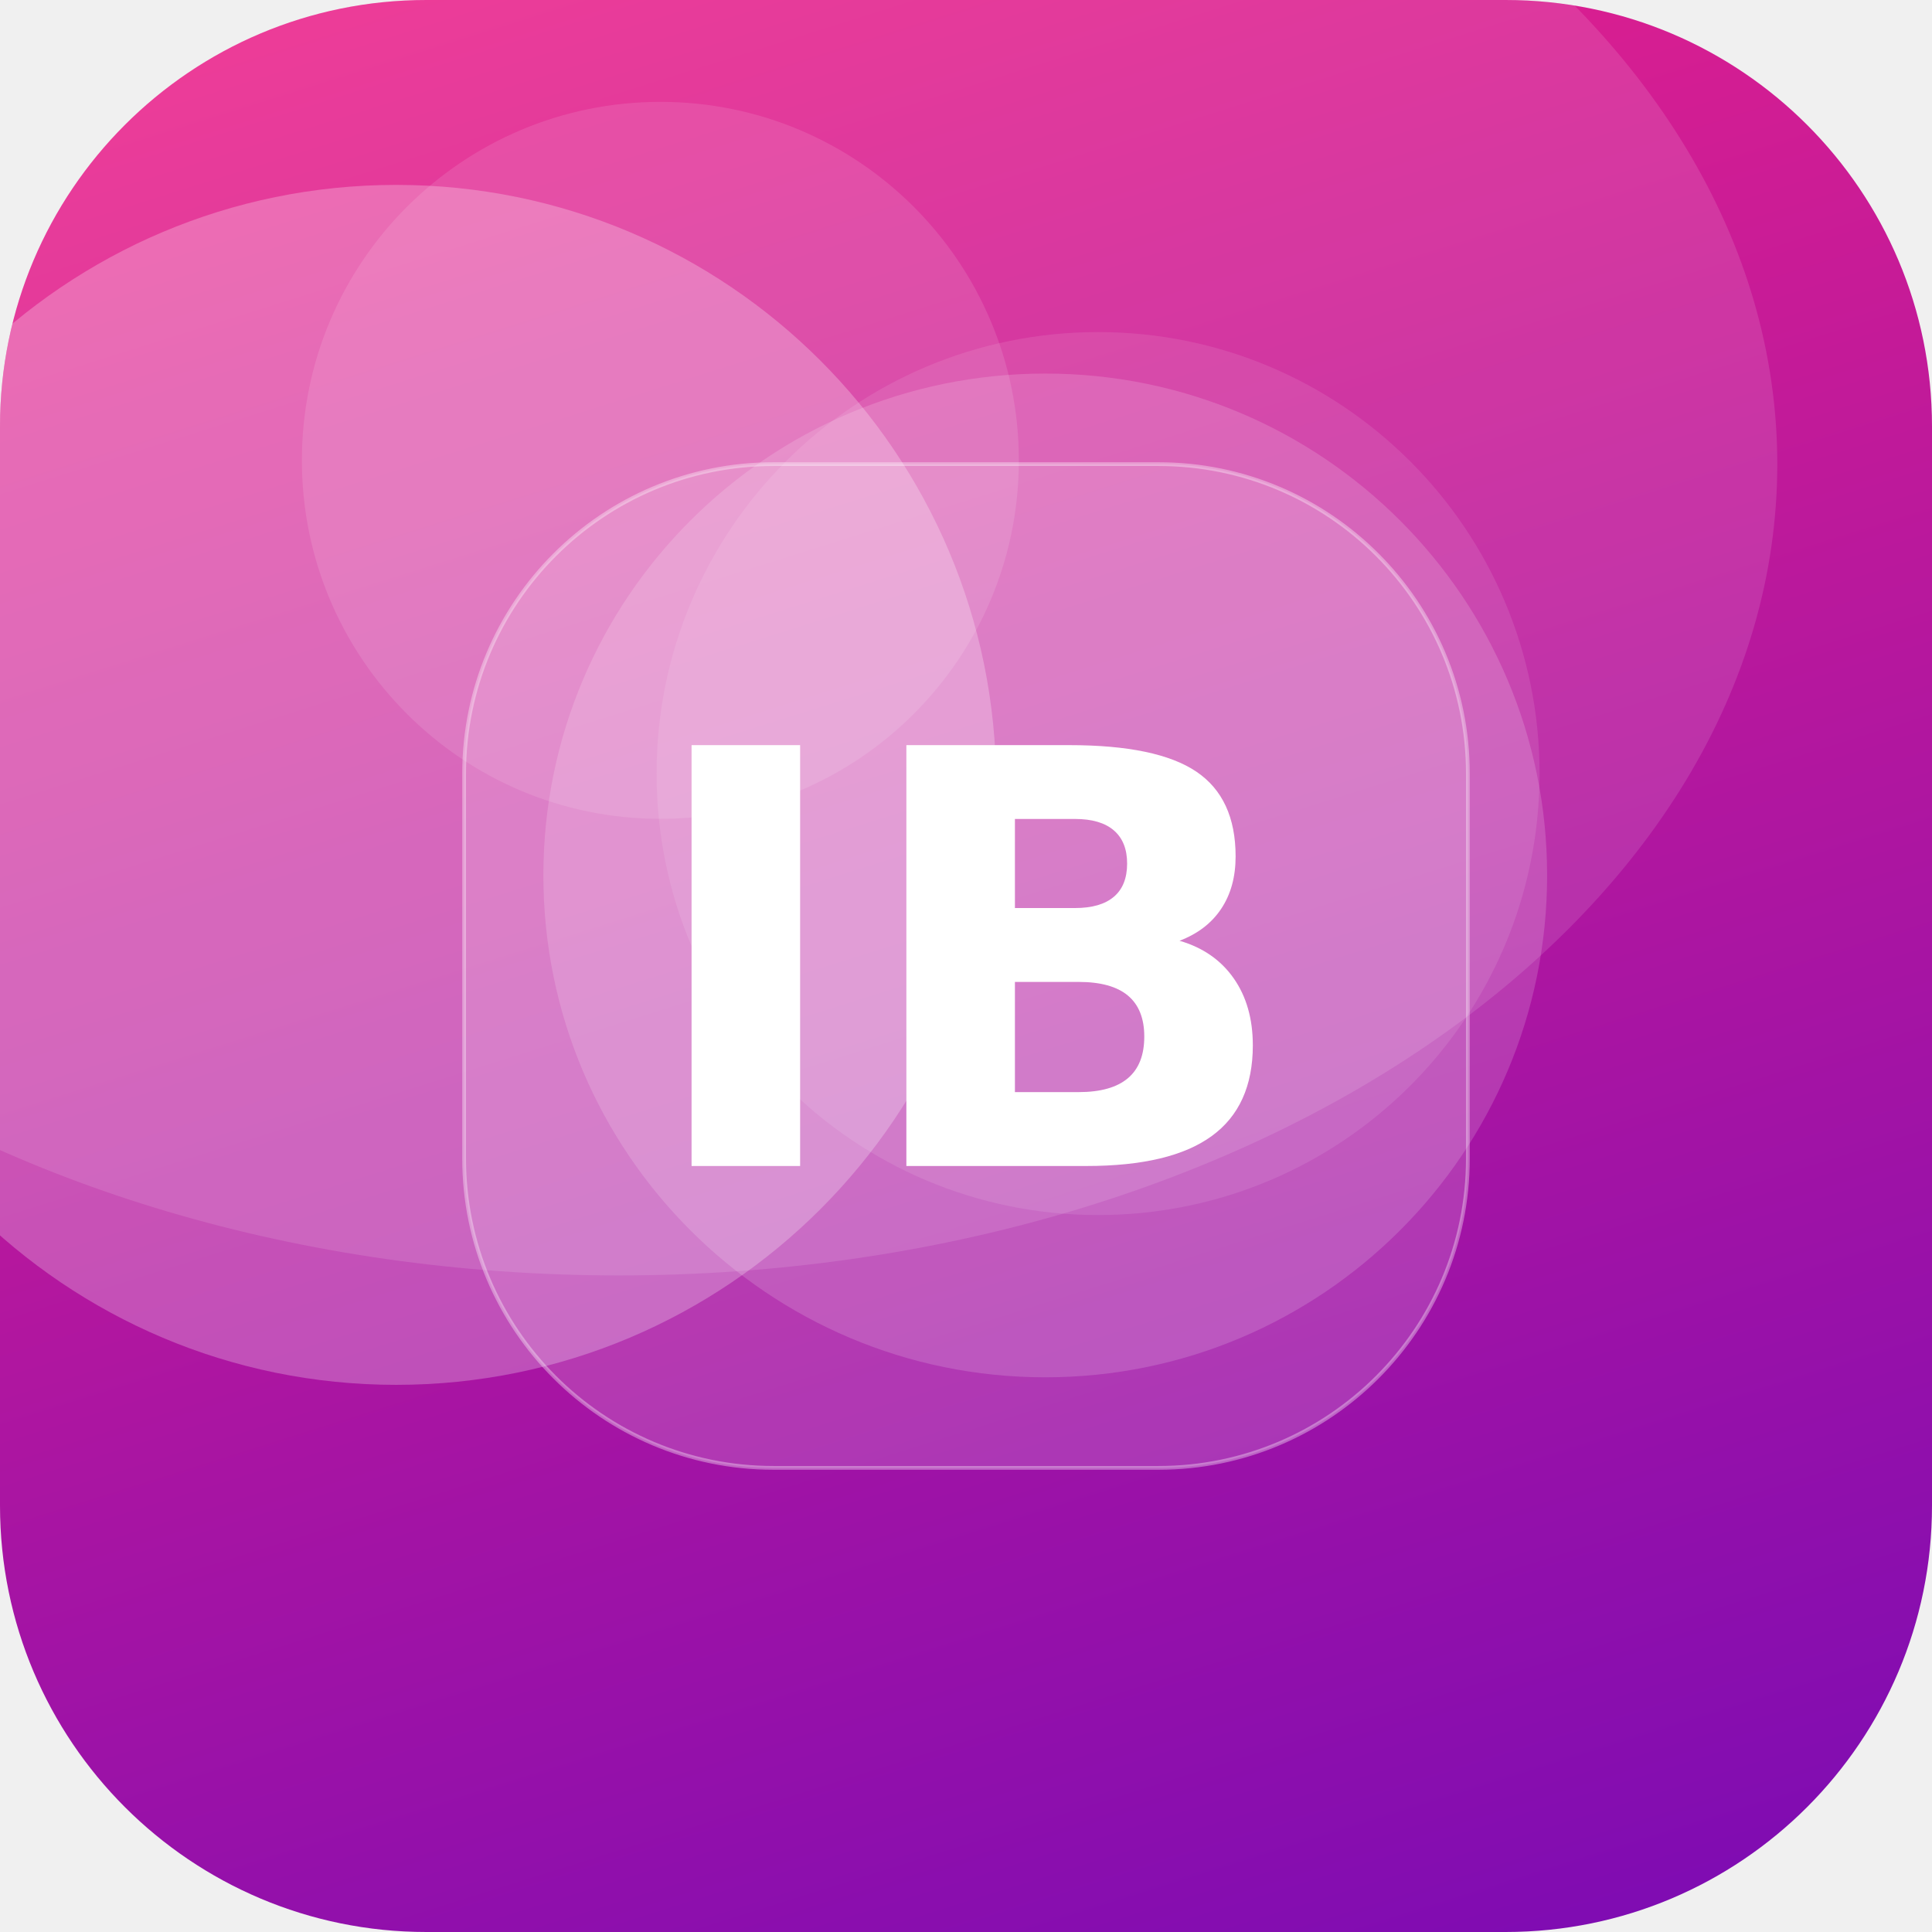
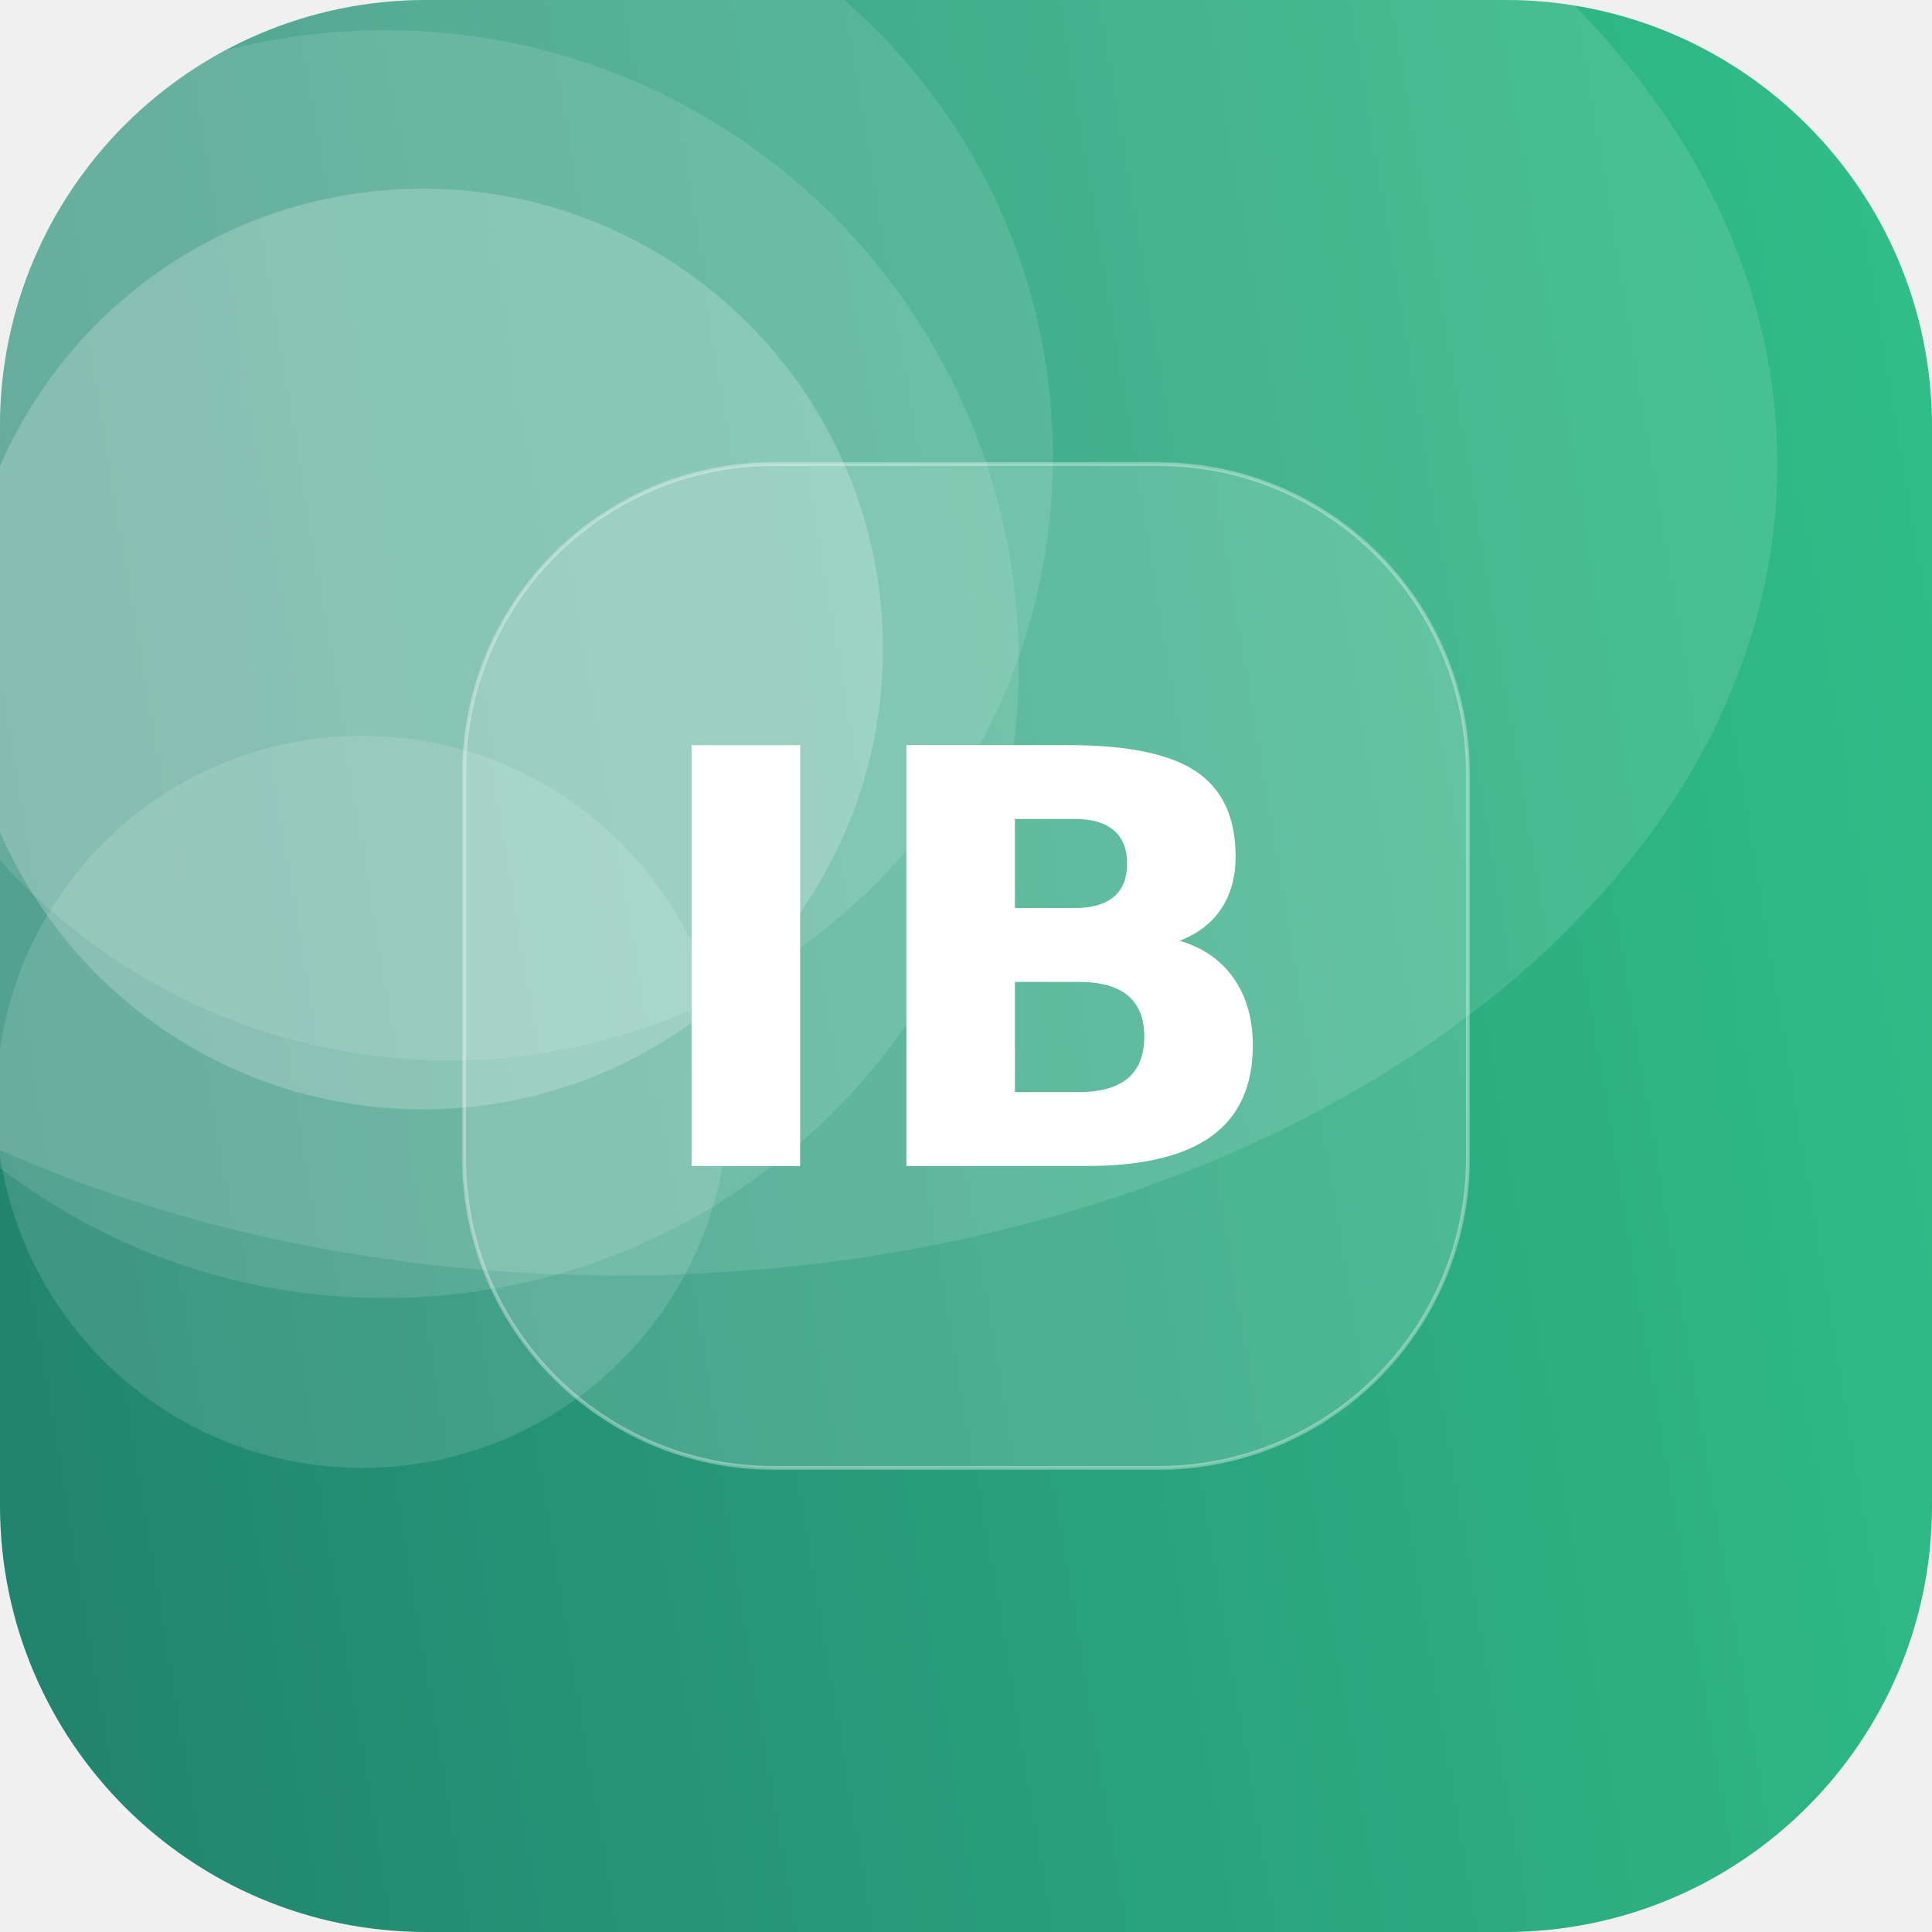
<svg xmlns="http://www.w3.org/2000/svg" width="512" height="512" viewBox="0 0 512 512">
  <defs>
-     <linearGradient id="g" x1="0" y1="0" x2="1" y2="1" gradientTransform="rotate(28 0.5 0.5)">
-       <stop offset="0" stop-color="#F72585" />
-       <stop offset="1" stop-color="#7209B7" />
+     <linearGradient id="g" x1="0" y1="0" x2="1" y2="1" gradientTransform="rotate(126 0.5 0.5)">
+       <stop offset="0" stop-color="#33C78C" />
+       <stop offset="1" stop-color="#1F7A6B" />
    </linearGradient>
    <clipPath id="c">
      <rect width="512" height="512" rx="113" />
    </clipPath>
  </defs>
  <g clip-path="url(#c)">
    <rect width="512" height="512" fill="url(#g)" />
-     <circle cx="105" cy="208" r="159" fill="#FFFFFF" fill-opacity="0.25" />
-     <circle cx="175" cy="122" r="95" fill="#FFFFFF" fill-opacity="0.11" />
-     <circle cx="291" cy="205" r="117" fill="#FFFFFF" fill-opacity="0.10" />
-     <circle cx="277" cy="232" r="133" fill="#FFFFFF" fill-opacity="0.16" />
+     <circle cx="119" cy="121" r="160" fill="#FFFFFF" fill-opacity="0.11" />
+     <circle cx="102" cy="176" r="168" fill="#FFFFFF" fill-opacity="0.12" />
+     <circle cx="112" cy="172" r="122" fill="#FFFFFF" fill-opacity="0.21" />
+     <circle cx="96" cy="292" r="97" fill="#FFFFFF" fill-opacity="0.13" />
    <ellipse cx="164" cy="123" rx="307" ry="215" fill="#FFFFFF" fill-opacity="0.12" />
    <rect x="123" y="123" width="266" height="266" rx="82" fill="#FFFFFF" fill-opacity="0.16" stroke="#FFFFFF" stroke-opacity="0.35" />
    <text x="50%" y="50%" dy="53" text-anchor="middle" font-family="DejaVu Sans, Helvetica, Arial, sans-serif" font-weight="bold" font-size="153" fill="#FFFFFF">IB</text>
  </g>
</svg>
